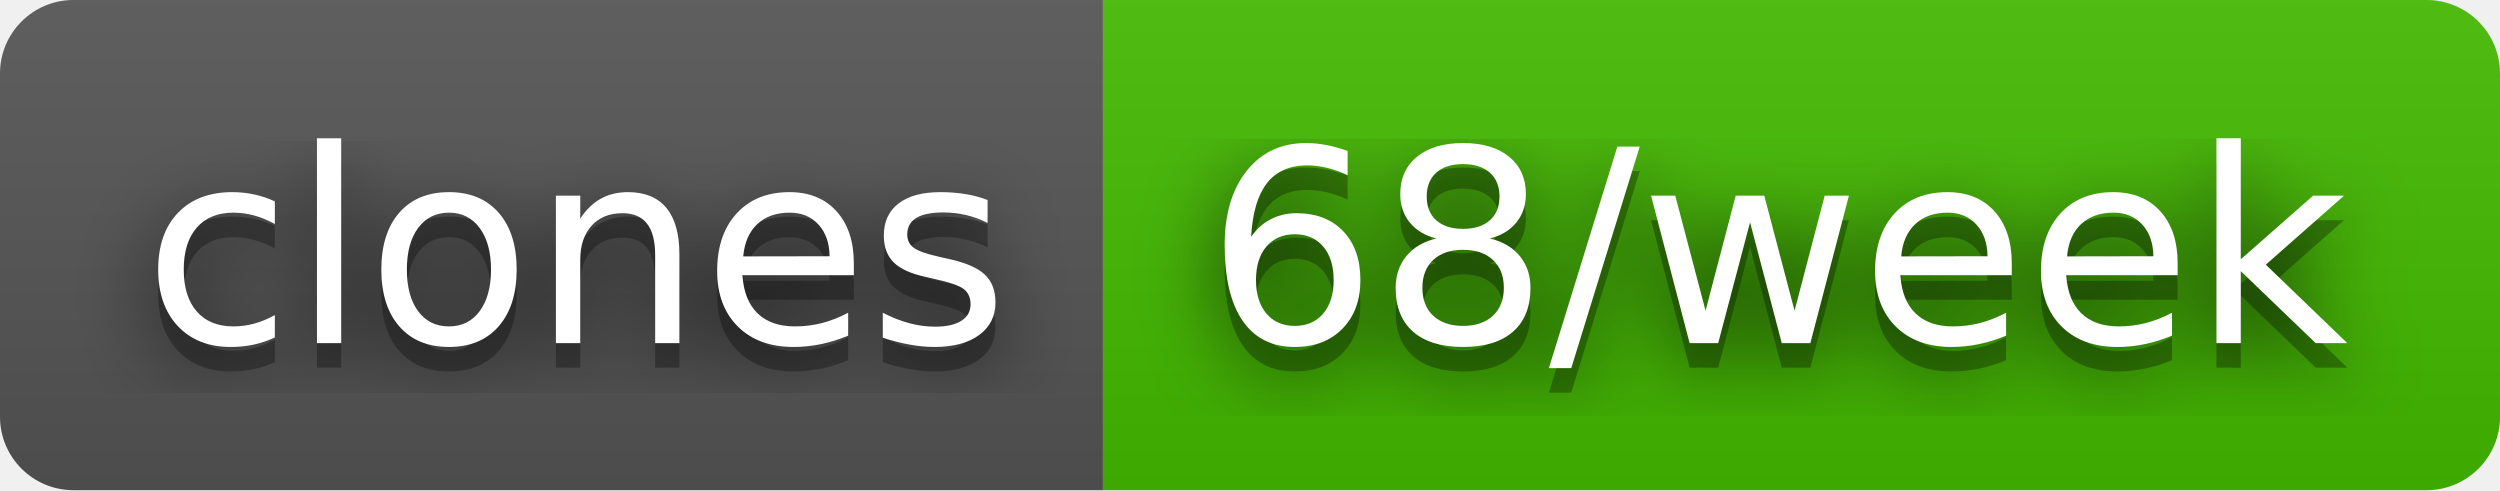
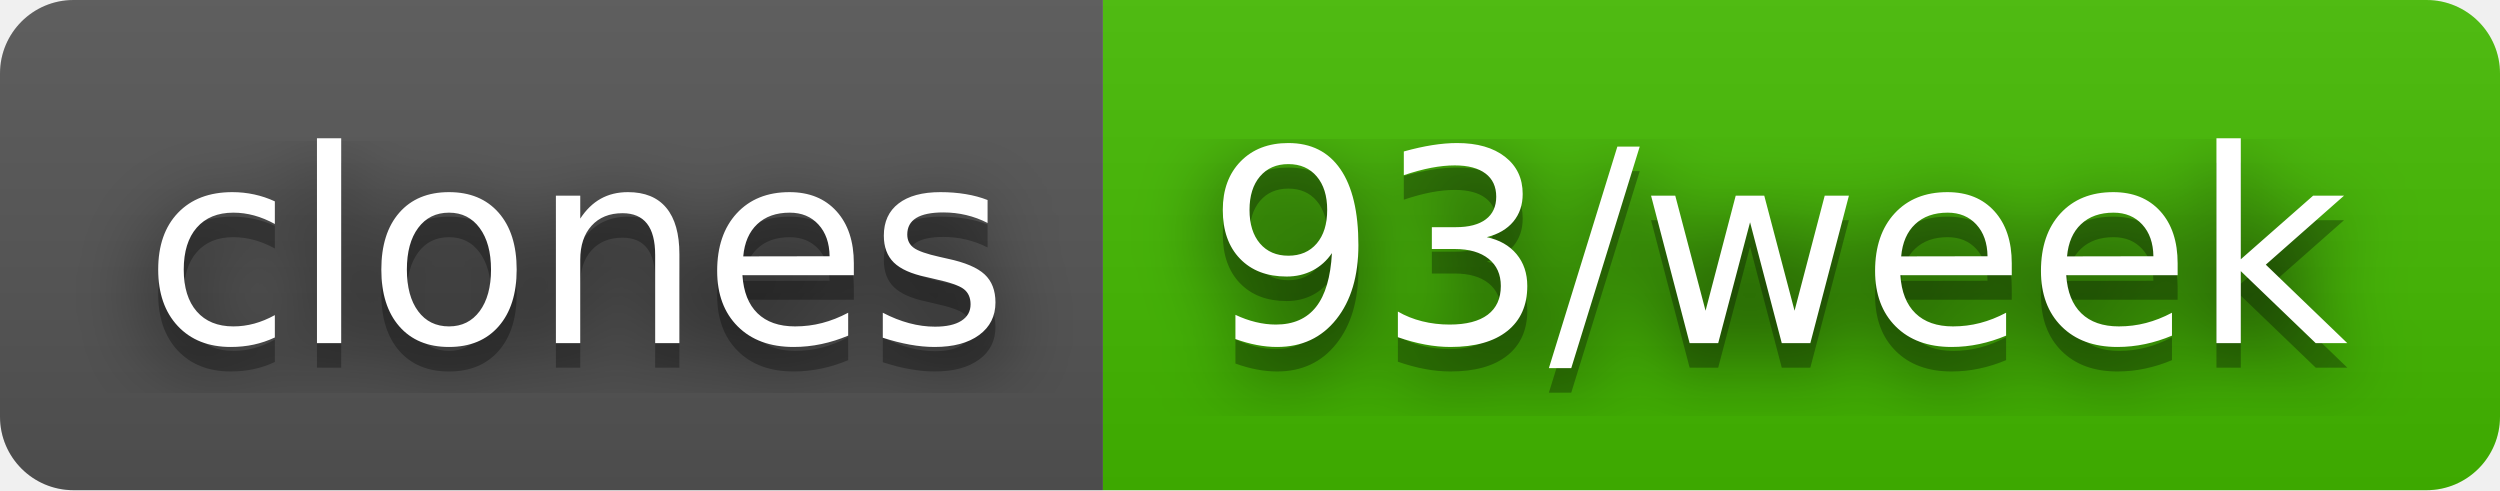
- <svg xmlns="http://www.w3.org/2000/svg" width="102" height="20" role="img" aria-label="clones: 68/week">
+ <svg xmlns="http://www.w3.org/2000/svg" width="102" height="20" role="img" aria-label="clones: 93/week">
  <filter id="blur">
    <feGaussianBlur stdDeviation="16" />
  </filter>
  <linearGradient id="s" x2="0" y2="100%">
    <stop offset="0" stop-color="#bbb" stop-opacity=".1" />
    <stop offset="1" stop-opacity=".1" />
  </linearGradient>
  <clipPath id="r">
    <rect width="102" height="20" rx="3" />
  </clipPath>
  <g clip-path="url(#r)">
    <rect width="45" height="20" fill="#555" />
    <rect x="45" width="57" height="20" fill="#4b0" />
    <rect width="102" height="20" fill="url(#s)" />
  </g>
  <g fill="#fff" text-anchor="middle" font-family="Verdana,Geneva,DejaVu Sans,sans-serif" text-rendering="geometricPrecision" font-size="110">
    <g transform="scale(.1)">
      <g aria-hidden="true" fill="#010101">
        <text x="235" y="150" fill-opacity=".8" filter="url(#blur)" textLength="350">clones</text>
        <text x="235" y="150" fill-opacity=".3" textLength="350">clones</text>
      </g>
      <text x="235" y="140" textLength="350">clones</text>
    </g>
    <g transform="scale(.1)">
      <g aria-hidden="true" fill="#010101">
-         <text x="725" y="150" fill-opacity=".8" filter="url(#blur)" textLength="470">68/week</text>
-         <text x="725" y="150" fill-opacity=".3" textLength="470">68/week</text>
+         <text x="725" y="150" fill-opacity=".8" filter="url(#blur)" textLength="470">93/week</text>
+         <text x="725" y="150" fill-opacity=".3" textLength="470">93/week</text>
      </g>
-       <text x="725" y="140" textLength="470">68/week</text>
+       <text x="725" y="140" textLength="470">93/week</text>
    </g>
  </g>
</svg>
